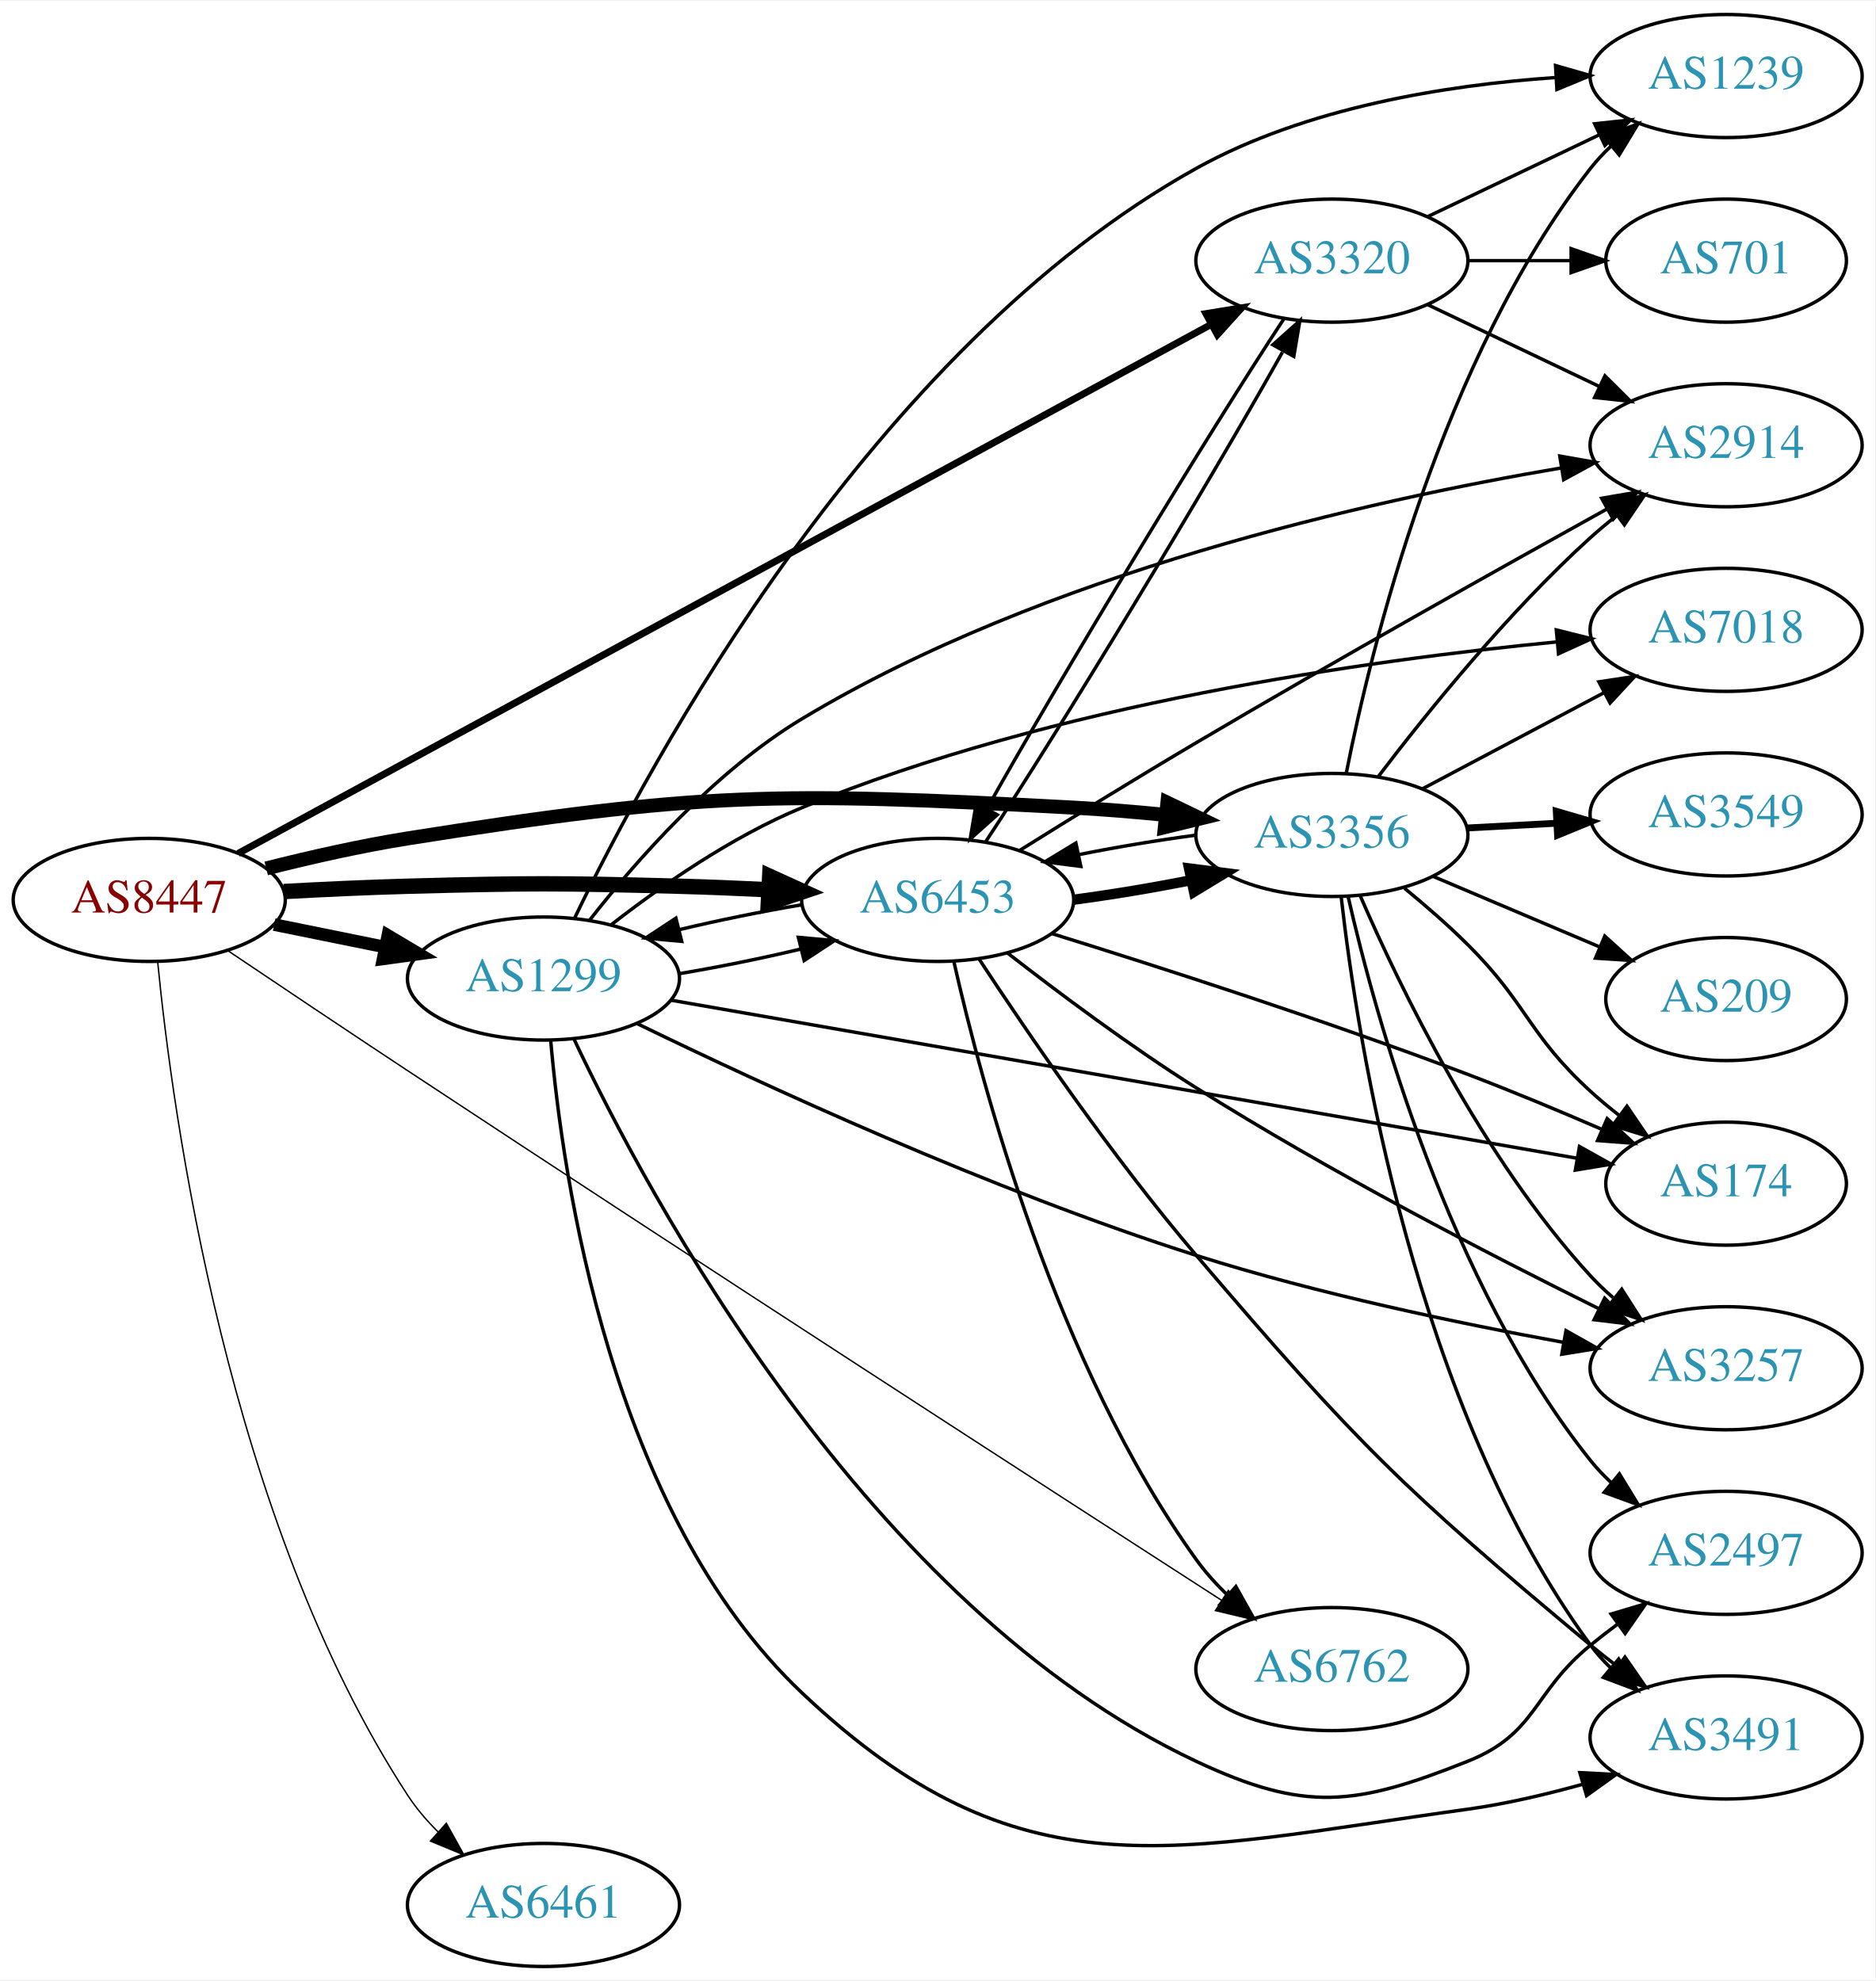
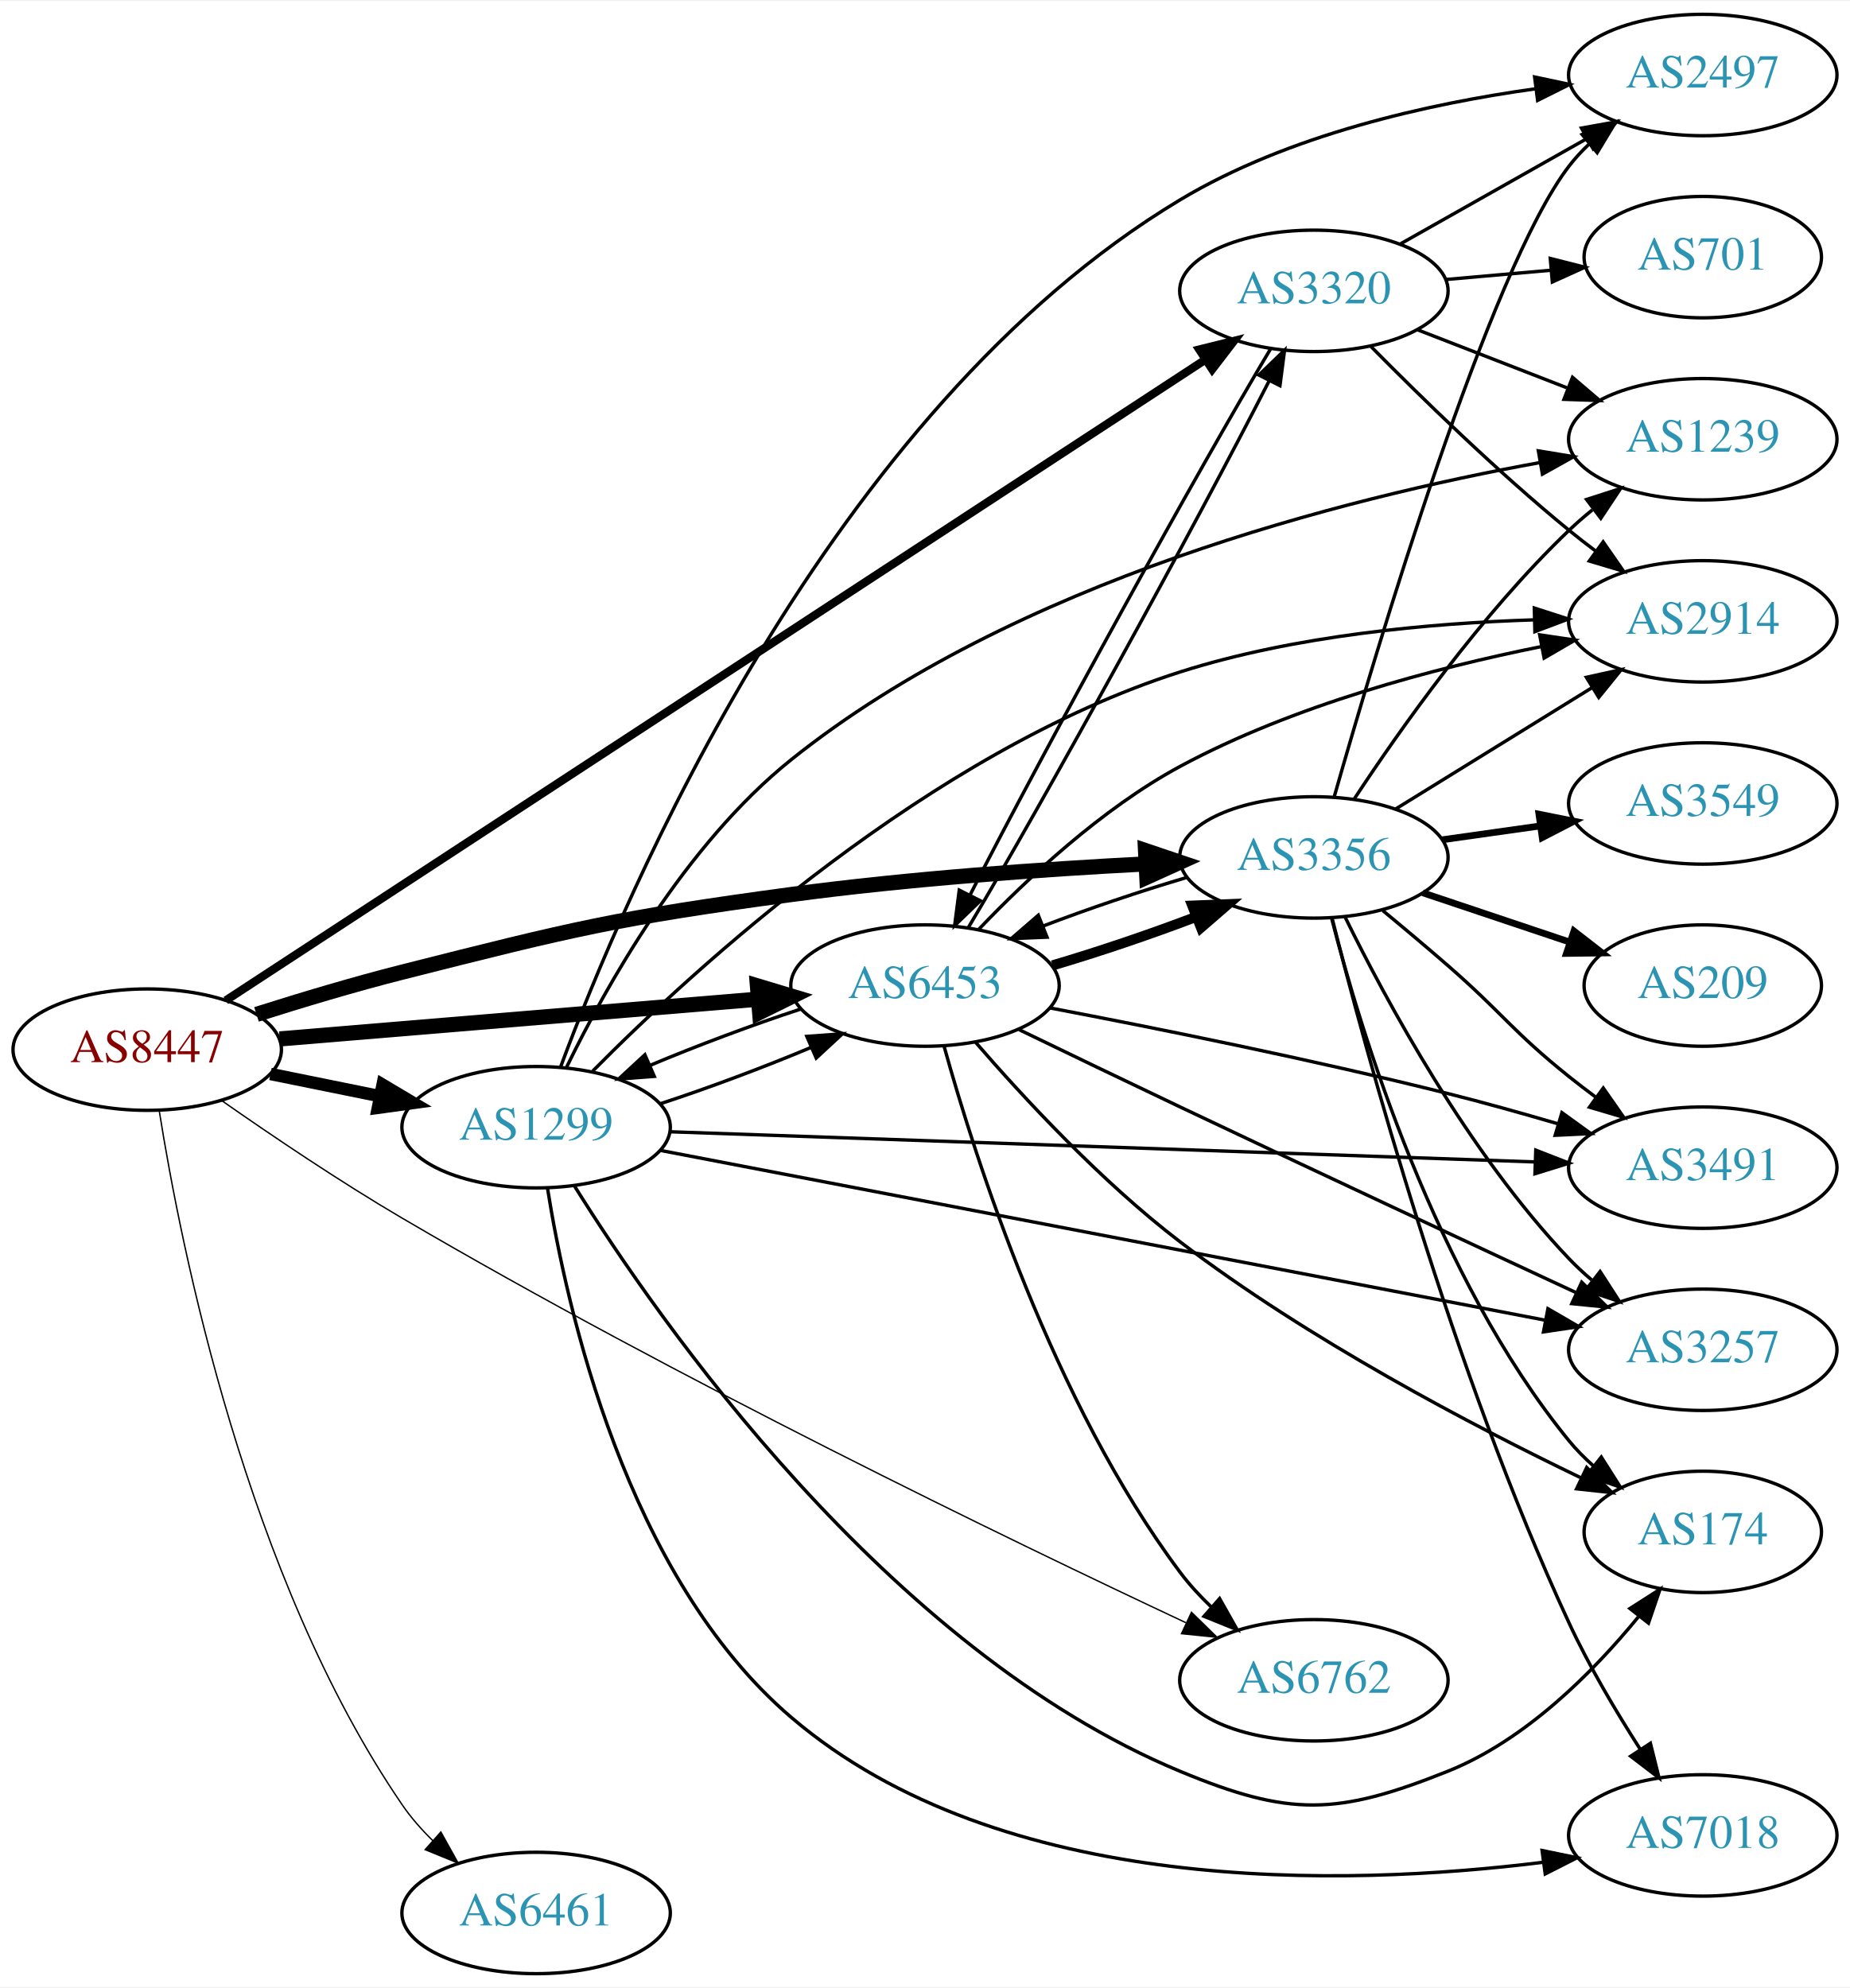
- <svg xmlns="http://www.w3.org/2000/svg" xmlns:xlink="http://www.w3.org/1999/xlink" width="548pt" height="579pt" viewBox="0.00 0.00 548.46 579.00">
-   <g id="graph0" class="graph" transform="scale(1 1) rotate(0) translate(4 575)">
-     <polygon fill="white" stroke="none" points="-4,4 -4,-575 544.465,-575 544.465,4 -4,4" />
+ <svg xmlns="http://www.w3.org/2000/svg" xmlns:xlink="http://www.w3.org/1999/xlink" width="548pt" height="589pt" viewBox="0.00 0.00 548.46 589.00">
+   <g id="graph0" class="graph" transform="scale(1 1) rotate(0) translate(4 585)">
+     <polygon fill="white" stroke="none" points="-4,4 -4,-585 544.465,-585 544.465,4 -4,4" />
    <g id="node1" class="node">
      <g id="a_node1">
        <a xlink:href="/asn/8447" xlink:title="AS8447 ~ A1 Telekom Austria AG [AT]">
-           <ellipse fill="#ffffff" stroke="black" cx="39.647" cy="-312" rx="39.794" ry="18" />
-           <text text-anchor="middle" x="39.647" y="-308.3" font-family="Times,serif" font-size="14.00" fill="#880000">AS8447</text>
+           <ellipse fill="#ffffff" stroke="black" cx="39.647" cy="-274" rx="39.794" ry="18" />
+           <text text-anchor="middle" x="39.647" y="-270.3" font-family="Times,serif" font-size="14.00" fill="#880000">AS8447</text>
        </a>
      </g>
    </g>
    <g id="node2" class="node">
      <g id="a_node2">
        <a xlink:href="/asn/1299" xlink:title="AS1299 ~ Telia Carrier [EU]">
-           <ellipse fill="#ffffff" stroke="black" cx="154.939" cy="-289" rx="39.794" ry="18" />
-           <text text-anchor="middle" x="154.939" y="-285.3" font-family="Times,serif" font-size="14.00" fill="#2c94b3">AS1299</text>
+           <ellipse fill="#ffffff" stroke="black" cx="154.939" cy="-251" rx="39.794" ry="18" />
+           <text text-anchor="middle" x="154.939" y="-247.3" font-family="Times,serif" font-size="14.00" fill="#2c94b3">AS1299</text>
        </a>
      </g>
    </g>
    <g id="edge1" class="edge">
-       <path fill="none" stroke="black" stroke-width="3.682" d="M76.182,-304.786C86.411,-302.709 97.711,-300.415 108.454,-298.234" />
-       <polygon fill="black" stroke="black" stroke-width="3.682" points="109.426,-301.608 118.53,-296.189 108.033,-294.748 109.426,-301.608" />
+       <path fill="none" stroke="black" stroke-width="3.682" d="M76.182,-266.786C86.411,-264.709 97.711,-262.415 108.454,-260.234" />
+       <polygon fill="black" stroke="black" stroke-width="3.682" points="109.426,-263.608 118.53,-258.189 108.033,-256.748 109.426,-263.608" />
    </g>
    <g id="node3" class="node">
      <g id="a_node3">
        <a xlink:href="/asn/3320" xlink:title="AS3320 ~ DTAG [DE]">
          <ellipse fill="#ffffff" stroke="black" cx="385.525" cy="-499" rx="39.794" ry="18" />
          <text text-anchor="middle" x="385.525" y="-495.3" font-family="Times,serif" font-size="14.00" fill="#2c94b3">AS3320</text>
        </a>
      </g>
    </g>
    <g id="edge2" class="edge">
-       <path fill="none" stroke="black" stroke-width="2.045" d="M65.654,-325.599C126.176,-358.51 280.64,-442.508 349.95,-480.198" />
-       <polygon fill="black" stroke="black" stroke-width="2.045" points="348.689,-483.496 359.146,-485.199 352.033,-477.347 348.689,-483.496" />
+       <path fill="none" stroke="black" stroke-width="2.455" d="M62.944,-288.59C122.34,-327.452 284.521,-433.567 353.167,-478.482" />
+       <polygon fill="black" stroke="black" stroke-width="2.455" points="351.546,-481.604 361.83,-484.15 355.378,-475.746 351.546,-481.604" />
    </g>
    <g id="node4" class="node">
      <g id="a_node4">
        <a xlink:href="/asn/3356" xlink:title="AS3356 ~ Level 3 Parent, LLC [US]">
          <ellipse fill="#ffffff" stroke="black" cx="385.525" cy="-331" rx="39.794" ry="18" />
          <text text-anchor="middle" x="385.525" y="-327.3" font-family="Times,serif" font-size="14.00" fill="#2c94b3">AS3356</text>
        </a>
      </g>
    </g>
    <g id="edge3" class="edge">
-       <path fill="none" stroke="black" stroke-width="4.091" d="M73.862,-321.205C86.713,-324.451 101.6,-327.829 115.293,-330 200.8,-343.559 223.427,-343.619 309.879,-339 318.673,-338.53 328.026,-337.751 337.029,-336.858" />
-       <polygon fill="black" stroke="black" stroke-width="4.091" points="337.425,-340.416 346.997,-335.813 336.678,-333.296 337.425,-340.416" />
+       <path fill="none" stroke="black" stroke-width="4.5" d="M72.045,-284.454C85.304,-288.665 100.964,-293.373 115.293,-297 165.947,-309.821 178.804,-313.013 230.586,-320 265.502,-324.711 305.164,-327.485 335.485,-329.068" />
+       <polygon fill="black" stroke="black" stroke-width="4.5" points="335.614,-333.017 345.796,-329.58 336.004,-325.152 335.614,-333.017" />
    </g>
    <g id="node5" class="node">
      <g id="a_node5">
        <a xlink:href="/asn/6453" xlink:title="AS6453 ~ TATA COMMUNICATIONS (AMERICA) INC [US]">
-           <ellipse fill="#ffffff" stroke="black" cx="270.232" cy="-312" rx="39.794" ry="18" />
-           <text text-anchor="middle" x="270.232" y="-308.3" font-family="Times,serif" font-size="14.00" fill="#2c94b3">AS6453</text>
+           <ellipse fill="#ffffff" stroke="black" cx="270.232" cy="-293" rx="39.794" ry="18" />
+           <text text-anchor="middle" x="270.232" y="-289.3" font-family="Times,serif" font-size="14.00" fill="#2c94b3">AS6453</text>
        </a>
      </g>
    </g>
    <g id="edge4" class="edge">
-       <path fill="none" stroke="black" stroke-width="4.5" d="M78.989,-314.449C90.642,-315.087 103.487,-315.684 115.293,-316 150.522,-316.943 159.357,-316.943 194.586,-316 203.071,-315.773 212.094,-315.401 220.824,-314.972" />
-       <polygon fill="black" stroke="black" stroke-width="4.5" points="221.108,-318.9 230.89,-314.449 220.699,-311.036 221.108,-318.9" />
+       <path fill="none" stroke="black" stroke-width="4.5" d="M78.907,-277.18C117.888,-280.42 178.466,-285.455 220.776,-288.972" />
+       <polygon fill="black" stroke="black" stroke-width="4.5" points="220.556,-292.905 230.847,-289.809 221.208,-285.057 220.556,-292.905" />
    </g>
    <g id="node6" class="node">
      <g id="a_node6">
        <a xlink:href="/asn/6461" xlink:title="AS6461 ~ Zayo Bandwidth [US]">
          <ellipse fill="#ffffff" stroke="black" cx="154.939" cy="-18" rx="39.794" ry="18" />
          <text text-anchor="middle" x="154.939" y="-14.3" font-family="Times,serif" font-size="14.00" fill="#2c94b3">AS6461</text>
        </a>
      </g>
    </g>
    <g id="edge5" class="edge">
-       <path fill="none" stroke="black" stroke-width="0.409" d="M42.106,-293.962C46.464,-249.194 62.548,-130.791 115.293,-50 117.771,-46.205 120.838,-42.63 124.152,-39.344" />
-       <polygon fill="black" stroke="black" stroke-width="0.409" points="126.539,-41.904 131.67,-32.635 121.879,-36.682 126.539,-41.904" />
+       <path fill="none" stroke="black" stroke-width="0.409" d="M43.198,-255.943C49.565,-215.819 69.088,-117.474 115.293,-50 117.854,-46.26 120.97,-42.719 124.31,-39.45" />
+       <polygon fill="black" stroke="black" stroke-width="0.409" points="126.696,-42.012 131.852,-32.756 122.049,-36.777 126.696,-42.012" />
    </g>
    <g id="node7" class="node">
      <g id="a_node7">
        <a xlink:href="/asn/6762" xlink:title="AS6762 ~ TELECOM ITALIA SPARKLE S.p.A. [IT]">
          <ellipse fill="#ffffff" stroke="black" cx="385.525" cy="-87" rx="39.794" ry="18" />
          <text text-anchor="middle" x="385.525" y="-83.3" font-family="Times,serif" font-size="14.00" fill="#2c94b3">AS6762</text>
        </a>
      </g>
    </g>
    <g id="edge6" class="edge">
-       <path fill="none" stroke="black" stroke-width="0.409" d="M62.478,-297.262C77.333,-287.262 97.457,-273.769 115.293,-262 201.108,-205.374 303.01,-139.511 353.282,-107.11" />
-       <polygon fill="black" stroke="black" stroke-width="0.409" points="355.253,-110.003 361.764,-101.644 351.462,-104.119 355.253,-110.003" />
-     </g>
-     <g id="edge13" class="edge">
-       <path fill="none" stroke="black" d="M194.612,-290.413C206.114,-292.336 218.719,-294.891 230.242,-297.635" />
-       <polygon fill="black" stroke="black" points="229.483,-301.053 240.034,-300.083 231.181,-294.262 229.483,-301.053" />
+       <path fill="none" stroke="black" stroke-width="0.409" d="M61.77,-258.865C76.485,-248.569 96.726,-234.89 115.293,-224 195.997,-176.666 294.965,-128.773 347.552,-104.086" />
+       <polygon fill="black" stroke="black" stroke-width="0.409" points="349.241,-107.16 356.816,-99.752 346.275,-100.82 349.241,-107.16" />
+     </g>
+     <g id="edge14" class="edge">
+       <path fill="none" stroke="black" d="M191.786,-257.961C206.113,-262.665 222.501,-268.789 236.501,-274.682" />
+       <polygon fill="black" stroke="black" points="235.192,-277.929 245.758,-278.705 237.982,-271.509 235.192,-277.929" />
    </g>
    <g id="node8" class="node">
      <g id="a_node8">
-         <a xlink:href="/asn/1239" xlink:title="AS1239 ~ Sprint [US]">
-           <ellipse fill="#ffffff" stroke="black" cx="500.818" cy="-553" rx="39.794" ry="18" />
-           <text text-anchor="middle" x="500.818" y="-549.3" font-family="Times,serif" font-size="14.00" fill="#2c94b3">AS1239</text>
+         <a xlink:href="/asn/7018" xlink:title="AS7018 ~ AT&amp;T Services, Inc. [US]">
+           <ellipse fill="#ffffff" stroke="black" cx="500.818" cy="-41" rx="39.794" ry="18" />
+           <text text-anchor="middle" x="500.818" y="-37.3" font-family="Times,serif" font-size="14.00" fill="#2c94b3">AS7018</text>
        </a>
      </g>
    </g>
    <g id="edge7" class="edge">
-       <path fill="none" stroke="black" d="M163.982,-306.549C185.807,-351.915 250.949,-473.207 345.879,-526 377.943,-543.832 419.081,-550.359 450.763,-552.549" />
-       <polygon fill="black" stroke="black" points="450.936,-556.064 461.118,-553.135 451.332,-549.075 450.936,-556.064" />
+       <path fill="none" stroke="black" d="M158.293,-233.053C163.937,-197.476 181.615,-117.838 230.586,-76 292.791,-22.855 394.417,-25.688 453.409,-33.021" />
+       <polygon fill="black" stroke="black" points="453.179,-36.522 463.555,-34.38 454.108,-29.584 453.179,-36.522" />
    </g>
    <g id="node9" class="node">
      <g id="a_node9">
-         <a xlink:href="/asn/174" xlink:title="AS174 ~ Cogent Communications [US]">
-           <ellipse fill="#ffffff" stroke="black" cx="500.818" cy="-229" rx="35.194" ry="18" />
-           <text text-anchor="middle" x="500.818" y="-225.3" font-family="Times,serif" font-size="14.00" fill="#2c94b3">AS174</text>
+         <a xlink:href="/asn/3257" xlink:title="AS3257 ~ GTT [DE]">
+           <ellipse fill="#ffffff" stroke="black" cx="500.818" cy="-185" rx="39.794" ry="18" />
+           <text text-anchor="middle" x="500.818" y="-181.3" font-family="Times,serif" font-size="14.00" fill="#2c94b3">AS3257</text>
        </a>
      </g>
    </g>
    <g id="edge8" class="edge">
-       <path fill="none" stroke="black" d="M192.091,-282.692C256.059,-271.531 388.871,-248.358 457.19,-236.438" />
-       <polygon fill="black" stroke="black" points="457.934,-239.861 467.184,-234.694 456.731,-232.965 457.934,-239.861" />
+       <path fill="none" stroke="black" d="M191.767,-244.124C254.599,-232.064 384.555,-207.122 453.89,-193.815" />
+       <polygon fill="black" stroke="black" points="454.91,-197.183 464.071,-191.861 453.591,-190.309 454.91,-197.183" />
    </g>
    <g id="node10" class="node">
      <g id="a_node10">
-         <a xlink:href="/asn/2914" xlink:title="AS2914 ~ NTT America, Inc. [US]">
-           <ellipse fill="#ffffff" stroke="black" cx="500.818" cy="-445" rx="39.794" ry="18" />
-           <text text-anchor="middle" x="500.818" y="-441.3" font-family="Times,serif" font-size="14.00" fill="#2c94b3">AS2914</text>
+         <a xlink:href="/asn/2497" xlink:title="AS2497 ~ Internet Initiative Japan Inc. [JP]">
+           <ellipse fill="#ffffff" stroke="black" cx="500.818" cy="-563" rx="39.794" ry="18" />
+           <text text-anchor="middle" x="500.818" y="-559.3" font-family="Times,serif" font-size="14.00" fill="#2c94b3">AS2497</text>
        </a>
      </g>
    </g>
    <g id="edge9" class="edge">
-       <path fill="none" stroke="black" d="M168.357,-305.968C181.84,-323.223 204.913,-349.555 230.586,-365 301.388,-407.596 396.422,-428.853 452.586,-438.357" />
-       <polygon fill="black" stroke="black" points="452.173,-441.836 462.607,-439.998 453.304,-434.928 452.173,-441.836" />
+       <path fill="none" stroke="black" d="M162.147,-268.731C180.81,-319.103 241.652,-463.441 345.879,-526 377.99,-545.274 419.528,-554.513 451.361,-558.938" />
+       <polygon fill="black" stroke="black" points="450.968,-562.416 461.331,-560.213 451.856,-555.473 450.968,-562.416" />
    </g>
    <g id="node11" class="node">
      <g id="a_node11">
        <a xlink:href="/asn/3491" xlink:title="AS3491 ~ PCCW Global, Inc. [US]">
-           <ellipse fill="#ffffff" stroke="black" cx="500.818" cy="-67" rx="39.794" ry="18" />
-           <text text-anchor="middle" x="500.818" y="-63.3" font-family="Times,serif" font-size="14.00" fill="#2c94b3">AS3491</text>
+           <ellipse fill="#ffffff" stroke="black" cx="500.818" cy="-239" rx="39.794" ry="18" />
+           <text text-anchor="middle" x="500.818" y="-235.3" font-family="Times,serif" font-size="14.00" fill="#2c94b3">AS3491</text>
        </a>
      </g>
    </g>
    <g id="edge10" class="edge">
-       <path fill="none" stroke="black" d="M157.053,-270.972C160.525,-230.722 174.586,-132.935 230.586,-80 294.387,-19.692 338.203,-34 425.172,-46 436.301,-47.536 448.107,-50.302 458.966,-53.333" />
-       <polygon fill="black" stroke="black" points="458.044,-56.71 468.625,-56.163 460.013,-49.992 458.044,-56.71" />
+       <path fill="none" stroke="black" d="M194.718,-249.647C257.705,-247.449 382.122,-243.107 451.025,-240.703" />
+       <polygon fill="black" stroke="black" points="451.309,-244.195 461.181,-240.348 451.065,-237.199 451.309,-244.195" />
    </g>
    <g id="node12" class="node">
      <g id="a_node12">
-         <a xlink:href="/asn/7018" xlink:title="AS7018 ~ AT&amp;T Services, Inc. [US]">
-           <ellipse fill="#ffffff" stroke="black" cx="500.818" cy="-391" rx="39.794" ry="18" />
-           <text text-anchor="middle" x="500.818" y="-387.3" font-family="Times,serif" font-size="14.00" fill="#2c94b3">AS7018</text>
+         <a xlink:href="/asn/1239" xlink:title="AS1239 ~ Sprint [US]">
+           <ellipse fill="#ffffff" stroke="black" cx="500.818" cy="-455" rx="39.794" ry="18" />
+           <text text-anchor="middle" x="500.818" y="-451.3" font-family="Times,serif" font-size="14.00" fill="#2c94b3">AS1239</text>
        </a>
      </g>
    </g>
    <g id="edge11" class="edge">
-       <path fill="none" stroke="black" d="M174.676,-304.663C189.085,-315.903 209.96,-330.51 230.586,-339 303.994,-369.217 396.003,-382.132 451.234,-387.464" />
-       <polygon fill="black" stroke="black" points="451.161,-390.972 461.439,-388.403 451.802,-384.002 451.161,-390.972" />
+       <path fill="none" stroke="black" d="M164.019,-268.891C175.607,-292.715 199.071,-334.775 230.586,-360 296.844,-413.032 394.907,-437.622 452.592,-448.092" />
+       <polygon fill="black" stroke="black" points="452.077,-451.555 462.53,-449.829 453.282,-444.66 452.077,-451.555" />
    </g>
    <g id="node13" class="node">
      <g id="a_node13">
-         <a xlink:href="/asn/3257" xlink:title="AS3257 ~ GTT [DE]">
-           <ellipse fill="#ffffff" stroke="black" cx="500.818" cy="-175" rx="39.794" ry="18" />
-           <text text-anchor="middle" x="500.818" y="-171.3" font-family="Times,serif" font-size="14.00" fill="#2c94b3">AS3257</text>
+         <a xlink:href="/asn/2914" xlink:title="AS2914 ~ NTT America, Inc. [US]">
+           <ellipse fill="#ffffff" stroke="black" cx="500.818" cy="-401" rx="39.794" ry="18" />
+           <text text-anchor="middle" x="500.818" y="-397.3" font-family="Times,serif" font-size="14.00" fill="#2c94b3">AS2914</text>
        </a>
      </g>
    </g>
    <g id="edge12" class="edge">
-       <path fill="none" stroke="black" d="M182.373,-275.802C218.514,-258.207 285.737,-227.075 345.879,-208 381.224,-196.789 422.339,-188.193 453.183,-182.589" />
-       <polygon fill="black" stroke="black" points="453.993,-186 463.226,-180.803 452.768,-179.108 453.993,-186" />
+       <path fill="none" stroke="black" d="M171.741,-267.671C202.034,-298.269 271.871,-362.413 345.879,-386 379.898,-396.842 420.108,-400.468 450.9,-401.449" />
+       <polygon fill="black" stroke="black" points="450.879,-404.949 460.959,-401.687 451.044,-397.951 450.879,-404.949" />
    </g>
    <g id="node14" class="node">
      <g id="a_node14">
-         <a xlink:href="/asn/2497" xlink:title="AS2497 ~ Internet Initiative Japan Inc. [JP]">
-           <ellipse fill="#ffffff" stroke="black" cx="500.818" cy="-121" rx="39.794" ry="18" />
-           <text text-anchor="middle" x="500.818" y="-117.3" font-family="Times,serif" font-size="14.00" fill="#2c94b3">AS2497</text>
-         </a>
-       </g>
-     </g>
-     <g id="edge14" class="edge">
-       <path fill="none" stroke="black" d="M163.825,-271.383C185.269,-225.956 249.572,-105.243 345.879,-60 377.776,-45.015 392.424,-46.98 425.172,-60 445.623,-68.131 444.105,-80.105 461.172,-94 463.711,-96.067 466.4,-98.147 469.13,-100.186" />
-       <polygon fill="black" stroke="black" points="467.182,-103.097 477.335,-106.124 471.286,-97.426 467.182,-103.097" />
+         <a xlink:href="/asn/174" xlink:title="AS174 ~ Cogent Communications [US]">
+           <ellipse fill="#ffffff" stroke="black" cx="500.818" cy="-131" rx="35.194" ry="18" />
+           <text text-anchor="middle" x="500.818" y="-127.3" font-family="Times,serif" font-size="14.00" fill="#2c94b3">AS174</text>
+         </a>
+       </g>
+     </g>
+     <g id="edge13" class="edge">
+       <path fill="none" stroke="black" d="M166.269,-233.636C191.157,-193.738 258.871,-96.182 345.879,-60 378.419,-46.468 392.447,-46.922 425.172,-60 448.225,-69.213 468.224,-89.308 481.704,-105.776" />
+       <polygon fill="black" stroke="black" points="479.214,-108.273 488.14,-113.981 484.722,-103.953 479.214,-108.273" />
    </g>
    <g id="edge18" class="edge">
-       <path fill="none" stroke="black" d="M371.493,-481.988C349.886,-449.299 306.853,-378.295 284.86,-339.073" />
-       <polygon fill="black" stroke="black" points="287.65,-336.886 279.748,-329.829 281.524,-340.274 287.65,-336.886" />
-     </g>
-     <g id="edge15" class="edge">
-       <path fill="none" stroke="black" d="M413.662,-511.934C428.656,-519.081 447.477,-528.052 463.7,-535.785" />
-       <polygon fill="black" stroke="black" points="462.37,-539.028 472.903,-540.171 465.382,-532.709 462.37,-539.028" />
+       <path fill="none" stroke="black" d="M372.73,-481.874C351.159,-445.862 305.552,-362.963 283.579,-319.852" />
+       <polygon fill="black" stroke="black" points="286.641,-318.151 279.019,-310.791 280.388,-321.297 286.641,-318.151" />
+     </g>
+     <g id="edge19" class="edge">
+       <path fill="none" stroke="black" d="M411.108,-512.887C427.291,-522.029 448.678,-534.111 466.398,-544.121" />
+       <polygon fill="black" stroke="black" points="464.855,-547.269 475.283,-549.14 468.298,-541.174 464.855,-547.269" />
+     </g>
+     <g id="edge16" class="edge">
+       <path fill="none" stroke="black" d="M416.292,-487.44C429.822,-482.185 446.015,-475.896 460.526,-470.26" />
+       <polygon fill="black" stroke="black" points="462.196,-473.366 470.251,-466.483 459.662,-466.841 462.196,-473.366" />
    </g>
    <g id="edge17" class="edge">
-       <path fill="none" stroke="black" d="M413.662,-486.066C428.656,-478.919 447.477,-469.948 463.7,-462.215" />
-       <polygon fill="black" stroke="black" points="465.382,-465.291 472.903,-457.829 462.37,-458.972 465.382,-465.291" />
+       <path fill="none" stroke="black" d="M402.475,-482.468C417.163,-467.581 439.843,-445.428 461.172,-428 463.707,-425.928 466.393,-423.845 469.122,-421.804" />
+       <polygon fill="black" stroke="black" points="471.279,-424.564 477.325,-415.863 467.173,-418.894 471.279,-424.564" />
    </g>
    <g id="node15" class="node">
      <g id="a_node15">
        <a xlink:href="/asn/701" xlink:title="AS701 ~ UUNET [US]">
-           <ellipse fill="#ffffff" stroke="black" cx="500.818" cy="-499" rx="35.194" ry="18" />
-           <text text-anchor="middle" x="500.818" y="-495.3" font-family="Times,serif" font-size="14.00" fill="#2c94b3">AS701</text>
-         </a>
-       </g>
-     </g>
-     <g id="edge16" class="edge">
-       <path fill="none" stroke="black" d="M425.198,-499C434.903,-499 445.394,-499 455.357,-499" />
-       <polygon fill="black" stroke="black" points="455.493,-502.5 465.493,-499 455.493,-495.5 455.493,-502.5" />
+           <ellipse fill="#ffffff" stroke="black" cx="500.818" cy="-509" rx="35.194" ry="18" />
+           <text text-anchor="middle" x="500.818" y="-505.3" font-family="Times,serif" font-size="14.00" fill="#2c94b3">AS701</text>
+         </a>
+       </g>
+     </g>
+     <g id="edge15" class="edge">
+       <path fill="none" stroke="black" d="M424.565,-502.358C434.594,-503.243 445.497,-504.205 455.811,-505.116" />
+       <polygon fill="black" stroke="black" points="455.606,-508.611 465.875,-506.004 456.221,-501.638 455.606,-508.611" />
+     </g>
+     <g id="edge29" class="edge">
+       <path fill="none" stroke="black" d="M347.935,-325.086C334.213,-321.04 318.687,-315.795 305.211,-310.641" />
+       <polygon fill="black" stroke="black" points="306.402,-307.349 295.815,-306.924 303.826,-313.858 306.402,-307.349" />
+     </g>
+     <g id="edge25" class="edge">
+       <path fill="none" stroke="black" d="M390.891,-313.097C400.737,-274.043 426.546,-178.716 461.172,-104 467.132,-91.139 475.145,-77.647 482.329,-66.462" />
+       <polygon fill="black" stroke="black" points="485.293,-68.324 487.857,-58.044 479.442,-64.481 485.293,-68.324" />
+     </g>
+     <g id="edge22" class="edge">
+       <path fill="none" stroke="black" d="M394.757,-313.348C406.847,-288.695 431.246,-243.447 461.172,-212 463.235,-209.832 465.497,-207.733 467.859,-205.727" />
+       <polygon fill="black" stroke="black" points="470.382,-208.199 476.132,-199.3 466.087,-202.671 470.382,-208.199" />
+     </g>
+     <g id="edge26" class="edge">
+       <path fill="none" stroke="black" d="M391.508,-348.822C404.045,-392.828 437.577,-505.289 461.172,-536 462.948,-538.312 464.979,-540.504 467.158,-542.563" />
+       <polygon fill="black" stroke="black" points="465.052,-545.364 474.988,-549.042 469.515,-539.971 465.052,-545.364" />
+     </g>
+     <g id="edge24" class="edge">
+       <path fill="none" stroke="black" d="M405.95,-315.237C412.148,-310.123 418.998,-304.379 425.172,-299 441.536,-284.741 444.238,-279.578 461.172,-266 463.726,-263.952 466.425,-261.885 469.163,-259.854" />
+       <polygon fill="black" stroke="black" points="471.315,-262.617 477.379,-253.93 467.22,-256.94 471.315,-262.617" />
+     </g>
+     <g id="edge20" class="edge">
+       <path fill="none" stroke="black" d="M397.531,-348.401C410.988,-368.869 435.2,-403.198 461.172,-428 463.336,-430.067 465.67,-432.094 468.082,-434.051" />
+       <polygon fill="black" stroke="black" points="466.361,-437.138 476.445,-440.387 470.588,-431.558 466.361,-437.138" />
    </g>
    <g id="edge23" class="edge">
-       <path fill="none" stroke="black" d="M345.534,-330.911C334.527,-329.451 322.532,-327.453 311.454,-325.237" />
-       <polygon fill="black" stroke="black" points="312.101,-321.796 301.593,-323.149 310.651,-328.644 312.101,-321.796" />
-     </g>
-     <g id="edge22" class="edge">
-       <path fill="none" stroke="black" d="M389.751,-349.169C397.014,-385.883 417.537,-470.158 461.172,-526 462.967,-528.298 465.011,-530.479 467.2,-532.531" />
-       <polygon fill="black" stroke="black" points="465.104,-535.339 475.048,-538.996 469.555,-529.936 465.104,-535.339" />
-     </g>
-     <g id="edge21" class="edge">
-       <path fill="none" stroke="black" d="M406.79,-315.386C412.9,-310.374 419.49,-304.651 425.172,-299 442.844,-281.424 442.796,-272.839 461.172,-256 463.785,-253.605 466.621,-251.247 469.528,-248.983" />
-       <polygon fill="black" stroke="black" points="471.814,-251.646 477.788,-242.896 467.662,-246.011 471.814,-251.646" />
-     </g>
-     <g id="edge20" class="edge">
-       <path fill="none" stroke="black" d="M399.143,-348.145C413.146,-366.551 436.975,-396.095 461.172,-418 463.599,-420.197 466.211,-422.367 468.891,-424.464" />
-       <polygon fill="black" stroke="black" points="466.902,-427.346 477.018,-430.493 471.072,-421.724 466.902,-427.346" />
+       <path fill="none" stroke="black" d="M409.725,-345.334C426.527,-355.715 449.444,-369.875 467.96,-381.315" />
+       <polygon fill="black" stroke="black" points="466.303,-384.406 476.649,-386.685 469.982,-378.451 466.303,-384.406" />
    </g>
    <g id="edge27" class="edge">
-       <path fill="none" stroke="black" d="M388.242,-312.878C393.029,-270.67 409.747,-164.08 461.172,-94 462.897,-91.649 464.89,-89.43 467.044,-87.351" />
-       <polygon fill="black" stroke="black" points="469.405,-89.939 474.826,-80.836 464.911,-84.571 469.405,-89.939" />
-     </g>
-     <g id="edge24" class="edge">
-       <path fill="none" stroke="black" d="M411.951,-344.465C427.584,-352.744 447.83,-363.467 464.947,-372.532" />
-       <polygon fill="black" stroke="black" points="463.611,-375.785 474.086,-377.372 466.887,-369.599 463.611,-375.785" />
-     </g>
-     <g id="edge19" class="edge">
-       <path fill="none" stroke="black" d="M393.836,-313.154C405.297,-286.7 429.496,-236.497 461.172,-202 463.196,-199.796 465.43,-197.67 467.773,-195.646" />
-       <polygon fill="black" stroke="black" points="470.301,-198.112 476.011,-189.187 465.982,-192.603 470.301,-198.112" />
-     </g>
-     <g id="edge26" class="edge">
-       <path fill="none" stroke="black" d="M390.29,-312.878C398.288,-277.879 419.727,-199.87 461.172,-148 462.992,-145.722 465.054,-143.555 467.255,-141.513" />
-       <polygon fill="black" stroke="black" points="469.608,-144.11 475.127,-135.066 465.172,-138.694 469.608,-144.11" />
+       <path fill="none" stroke="black" d="M390.746,-313.095C399.336,-279.648 421.477,-206.671 461.172,-158 463.293,-155.399 465.726,-152.939 468.316,-150.641" />
+       <polygon fill="black" stroke="black" points="470.725,-153.199 476.406,-144.256 466.388,-147.704 470.725,-153.199" />
    </g>
    <g id="node16" class="node">
      <g id="a_node16">
        <a xlink:href="/asn/3549" xlink:title="AS3549 ~ Level 3 Parent, LLC [US]">
-           <ellipse fill="#ffffff" stroke="black" cx="500.818" cy="-337" rx="39.794" ry="18" />
-           <text text-anchor="middle" x="500.818" y="-333.3" font-family="Times,serif" font-size="14.00" fill="#2c94b3">AS3549</text>
-         </a>
-       </g>
-     </g>
-     <g id="edge25" class="edge">
-       <path fill="none" stroke="black" stroke-width="2" d="M425.198,-333.048C433.583,-333.492 442.554,-333.967 451.265,-334.429" />
-       <polygon fill="black" stroke="black" stroke-width="2" points="451.149,-337.927 461.32,-334.961 451.52,-330.937 451.149,-337.927" />
+           <ellipse fill="#ffffff" stroke="black" cx="500.818" cy="-347" rx="39.794" ry="18" />
+           <text text-anchor="middle" x="500.818" y="-343.3" font-family="Times,serif" font-size="14.00" fill="#2c94b3">AS3549</text>
+         </a>
+       </g>
+     </g>
+     <g id="edge21" class="edge">
+       <path fill="none" stroke="black" stroke-width="2" d="M423.622,-336.239C432.914,-337.551 443.005,-338.976 452.712,-340.347" />
+       <polygon fill="black" stroke="black" stroke-width="2" points="452.247,-343.816 462.639,-341.749 453.226,-336.885 452.247,-343.816" />
    </g>
    <g id="node17" class="node">
      <g id="a_node17">
        <a xlink:href="/asn/209" xlink:title="AS209 ~ CenturyLink Communications, LLC [US]">
-           <ellipse fill="#ffffff" stroke="black" cx="500.818" cy="-283" rx="35.194" ry="18" />
-           <text text-anchor="middle" x="500.818" y="-279.3" font-family="Times,serif" font-size="14.00" fill="#2c94b3">AS209</text>
+           <ellipse fill="#ffffff" stroke="black" cx="500.818" cy="-293" rx="35.194" ry="18" />
+           <text text-anchor="middle" x="500.818" y="-289.3" font-family="Times,serif" font-size="14.00" fill="#2c94b3">AS209</text>
        </a>
      </g>
    </g>
    <g id="edge28" class="edge">
-       <path fill="none" stroke="black" d="M415.114,-318.888C429.879,-312.632 448.047,-304.934 463.766,-298.275" />
-       <polygon fill="black" stroke="black" points="465.342,-301.408 473.185,-294.284 462.611,-294.963 465.342,-301.408" />
+       <path fill="none" stroke="black" stroke-width="2" d="M417.783,-320.516C431.3,-315.982 447.248,-310.633 461.472,-305.862" />
+       <polygon fill="black" stroke="black" stroke-width="2" points="462.625,-309.167 470.993,-302.668 460.399,-302.53 462.625,-309.167" />
+     </g>
+     <g id="edge36" class="edge">
+       <path fill="none" stroke="black" d="M233.289,-286.007C218.979,-281.305 202.625,-275.193 188.653,-269.311" />
+       <polygon fill="black" stroke="black" points="189.98,-266.071 179.414,-265.295 187.19,-272.491 189.98,-266.071" />
+     </g>
+     <g id="edge37" class="edge">
+       <path fill="none" stroke="black" d="M283.143,-310.317C304.798,-346.494 350.4,-429.397 372.291,-472.369" />
+       <polygon fill="black" stroke="black" points="369.211,-474.034 376.831,-481.396 375.465,-470.89 369.211,-474.034" />
+     </g>
+     <g id="edge30" class="edge">
+       <path fill="none" stroke="black" stroke-width="3" d="M308.015,-298.971C321.741,-303.024 337.249,-308.268 350.696,-313.416" />
+       <polygon fill="black" stroke="black" stroke-width="3" points="349.483,-316.699 360.069,-317.128 352.061,-310.191 349.483,-316.699" />
+     </g>
+     <g id="edge34" class="edge">
+       <path fill="none" stroke="black" d="M275.88,-275.029C285.109,-241.766 308.174,-169.406 345.879,-119 348.594,-115.371 351.801,-111.895 355.19,-108.66" />
+       <polygon fill="black" stroke="black" points="357.571,-111.226 362.774,-101.997 352.951,-105.968 357.571,-111.226" />
    </g>
    <g id="edge35" class="edge">
-       <path fill="none" stroke="black" d="M230.568,-310.589C218.976,-308.65 206.263,-306.07 194.668,-303.303" />
-       <polygon fill="black" stroke="black" points="195.372,-299.871 184.821,-300.834 193.67,-306.661 195.372,-299.871" />
-     </g>
-     <g id="edge34" class="edge">
-       <path fill="none" stroke="black" d="M284.229,-328.957C305.875,-361.701 349.1,-433.026 371.057,-472.21" />
-       <polygon fill="black" stroke="black" points="368.255,-474.377 376.154,-481.437 374.382,-470.992 368.255,-474.377" />
-     </g>
-     <g id="edge30" class="edge">
-       <path fill="none" stroke="black" stroke-width="3" d="M309.905,-312.047C320.996,-313.51 333.113,-315.525 344.296,-317.762" />
-       <polygon fill="black" stroke="black" stroke-width="3" points="343.739,-321.221 354.248,-319.869 345.19,-314.373 343.739,-321.221" />
+       <path fill="none" stroke="black" d="M298.145,-279.925C312.327,-273.06 330.023,-264.531 345.879,-257 385.972,-237.957 432.103,-216.431 463.331,-201.917" />
+       <polygon fill="black" stroke="black" points="464.926,-205.035 472.521,-197.648 461.977,-198.687 464.926,-205.035" />
+     </g>
+     <g id="edge32" class="edge">
+       <path fill="none" stroke="black" d="M307.192,-286.387C338.511,-280.422 385.06,-271.062 425.172,-261 435.798,-258.334 447.181,-255.15 457.776,-252.044" />
+       <polygon fill="black" stroke="black" points="459.056,-255.315 467.643,-249.108 457.06,-248.605 459.056,-255.315" />
    </g>
    <g id="edge31" class="edge">
-       <path fill="none" stroke="black" d="M274.954,-294.031C283.058,-258.073 304.939,-175.848 345.879,-119 348.528,-115.322 351.696,-111.817 355.064,-108.567" />
-       <polygon fill="black" stroke="black" points="357.447,-111.132 362.629,-101.891 352.815,-105.883 357.447,-111.132" />
+       <path fill="none" stroke="black" d="M286.246,-309.753C300.303,-324.471 322.584,-345.443 345.879,-358 379.491,-376.119 421.447,-387.183 453.065,-393.542" />
+       <polygon fill="black" stroke="black" points="452.462,-396.99 462.943,-395.444 453.785,-390.116 452.462,-396.99" />
    </g>
    <g id="edge33" class="edge">
-       <path fill="none" stroke="black" d="M303.65,-302.142C334.998,-292.403 383.71,-276.723 425.172,-261 438.072,-256.108 452.015,-250.281 464.32,-244.949" />
-       <polygon fill="black" stroke="black" points="466.028,-248.021 473.786,-240.805 463.221,-241.609 466.028,-248.021" />
-     </g>
-     <g id="edge32" class="edge">
-       <path fill="none" stroke="black" d="M294.296,-326.524C308.978,-335.693 328.445,-347.707 345.879,-358 386.901,-382.22 434.755,-409.045 466.085,-426.417" />
-       <polygon fill="black" stroke="black" points="464.413,-429.492 474.857,-431.274 467.803,-423.368 464.413,-429.492" />
-     </g>
-     <g id="edge29" class="edge">
-       <path fill="none" stroke="black" d="M282.293,-294.776C296.184,-273.595 321.199,-236.901 345.879,-208 392.675,-153.201 405.815,-140.135 461.172,-94 463.687,-91.904 466.359,-89.804 469.079,-87.752" />
-       <polygon fill="black" stroke="black" points="471.241,-90.507 477.268,-81.794 467.122,-84.847 471.241,-90.507" />
-     </g>
-     <g id="edge36" class="edge">
-       <path fill="none" stroke="black" d="M290.641,-296.484C305.394,-284.994 326.403,-269.271 345.879,-257 384.769,-232.497 431.663,-208.222 463.396,-192.519" />
-       <polygon fill="black" stroke="black" points="465.301,-195.482 472.732,-187.93 462.213,-189.2 465.301,-195.482" />
+       <path fill="none" stroke="black" d="M285.194,-276.219C299.369,-259.838 322.504,-234.841 345.879,-217 383.753,-188.093 432.473,-162.547 464.853,-146.961" />
+       <polygon fill="black" stroke="black" points="466.409,-150.097 473.938,-142.643 463.404,-143.775 466.409,-150.097" />
    </g>
  </g>
</svg>
